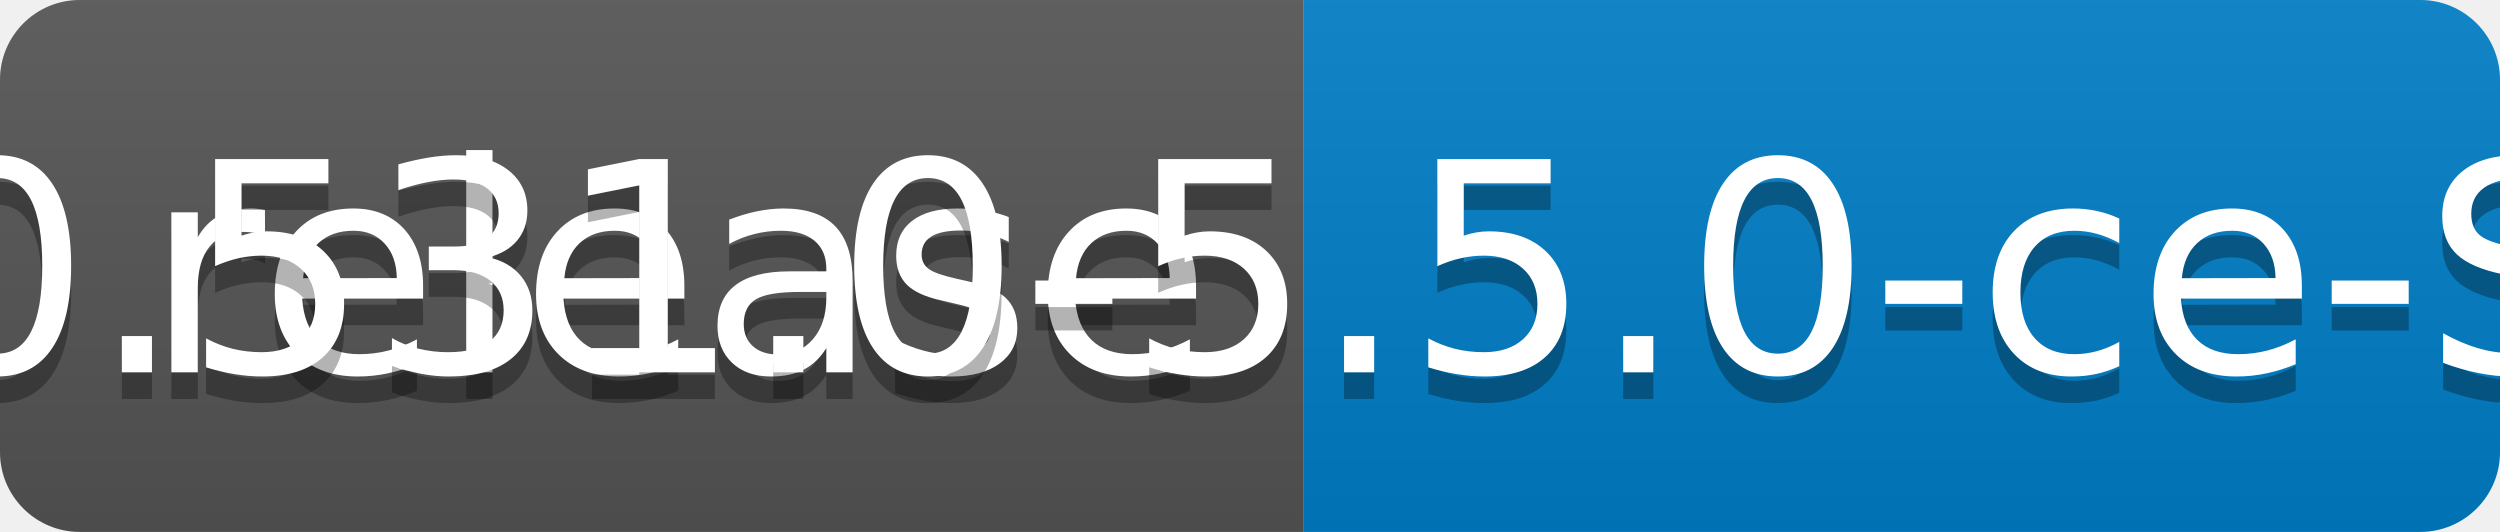
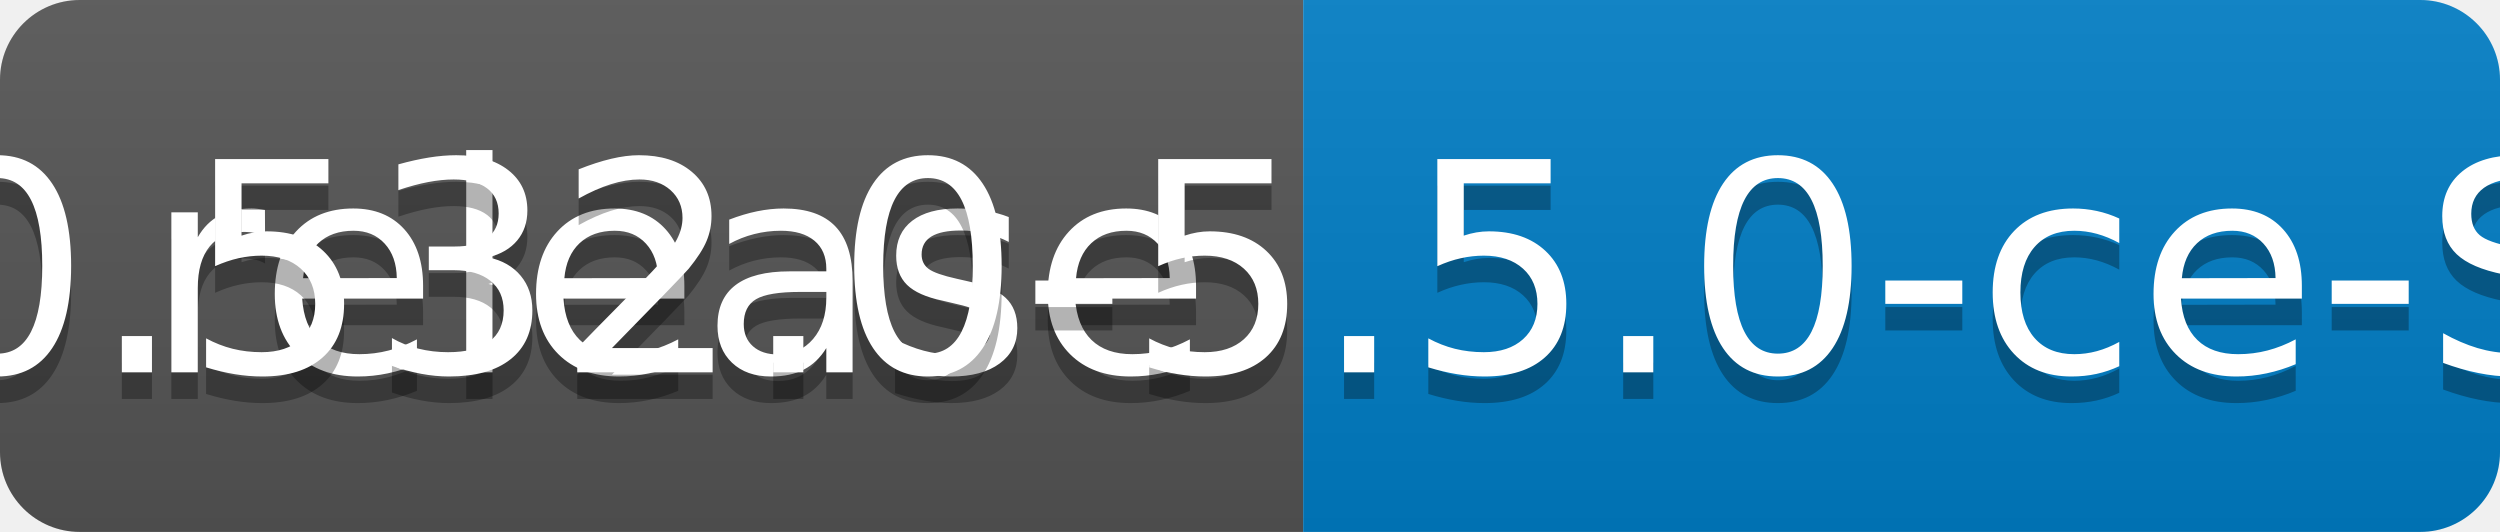
<svg xmlns="http://www.w3.org/2000/svg" width="94" height="20">
  <linearGradient id="b" x2="0" y2="100%">
    <stop offset="0" stop-color="#bbb" stop-opacity=".1" />
    <stop offset="1" stop-opacity=".1" />
  </linearGradient>
  <clipPath id="a">
    <rect width="94" height="20" rx="3" fill="#fff" />
  </clipPath>
  <g clip-path="url(#a)">
    <path fill="#555" d="M0 0h49v20H0z" />
    <path fill="#007ec6" d="M49 0h45v20H49z" />
    <path fill="url(#b)" d="M0 0h94v20H0z" />
  </g>
  <g fill="#fff" text-anchor="middle" font-family="DejaVu Sans,Verdana,Geneva,sans-serif" font-size="110">
    <text x="255" y="150" fill="#010101" fill-opacity=".3" transform="scale(.1)" textLength="390">release</text>
    <text x="255" y="140" transform="scale(.1)" textLength="390">release</text>
-     <text x="705" y="150" fill="#010101" fill-opacity=".3" transform="scale(.1)" textLength="350">v0.531.0-5.5.0-ce-SNAPSHOT</text>
-     <text x="705" y="140" transform="scale(.1)" textLength="350">v0.531.0-5.5.0-ce-SNAPSHOT</text>
+     <text x="705" y="150" fill="#010101" fill-opacity=".3" transform="scale(.1)" textLength="350">v0.532.0-5.5.0-ce-SNAPSHOT</text>
+     <text x="705" y="140" transform="scale(.1)" textLength="350">v0.532.0-5.5.0-ce-SNAPSHOT</text>
  </g>
</svg>
